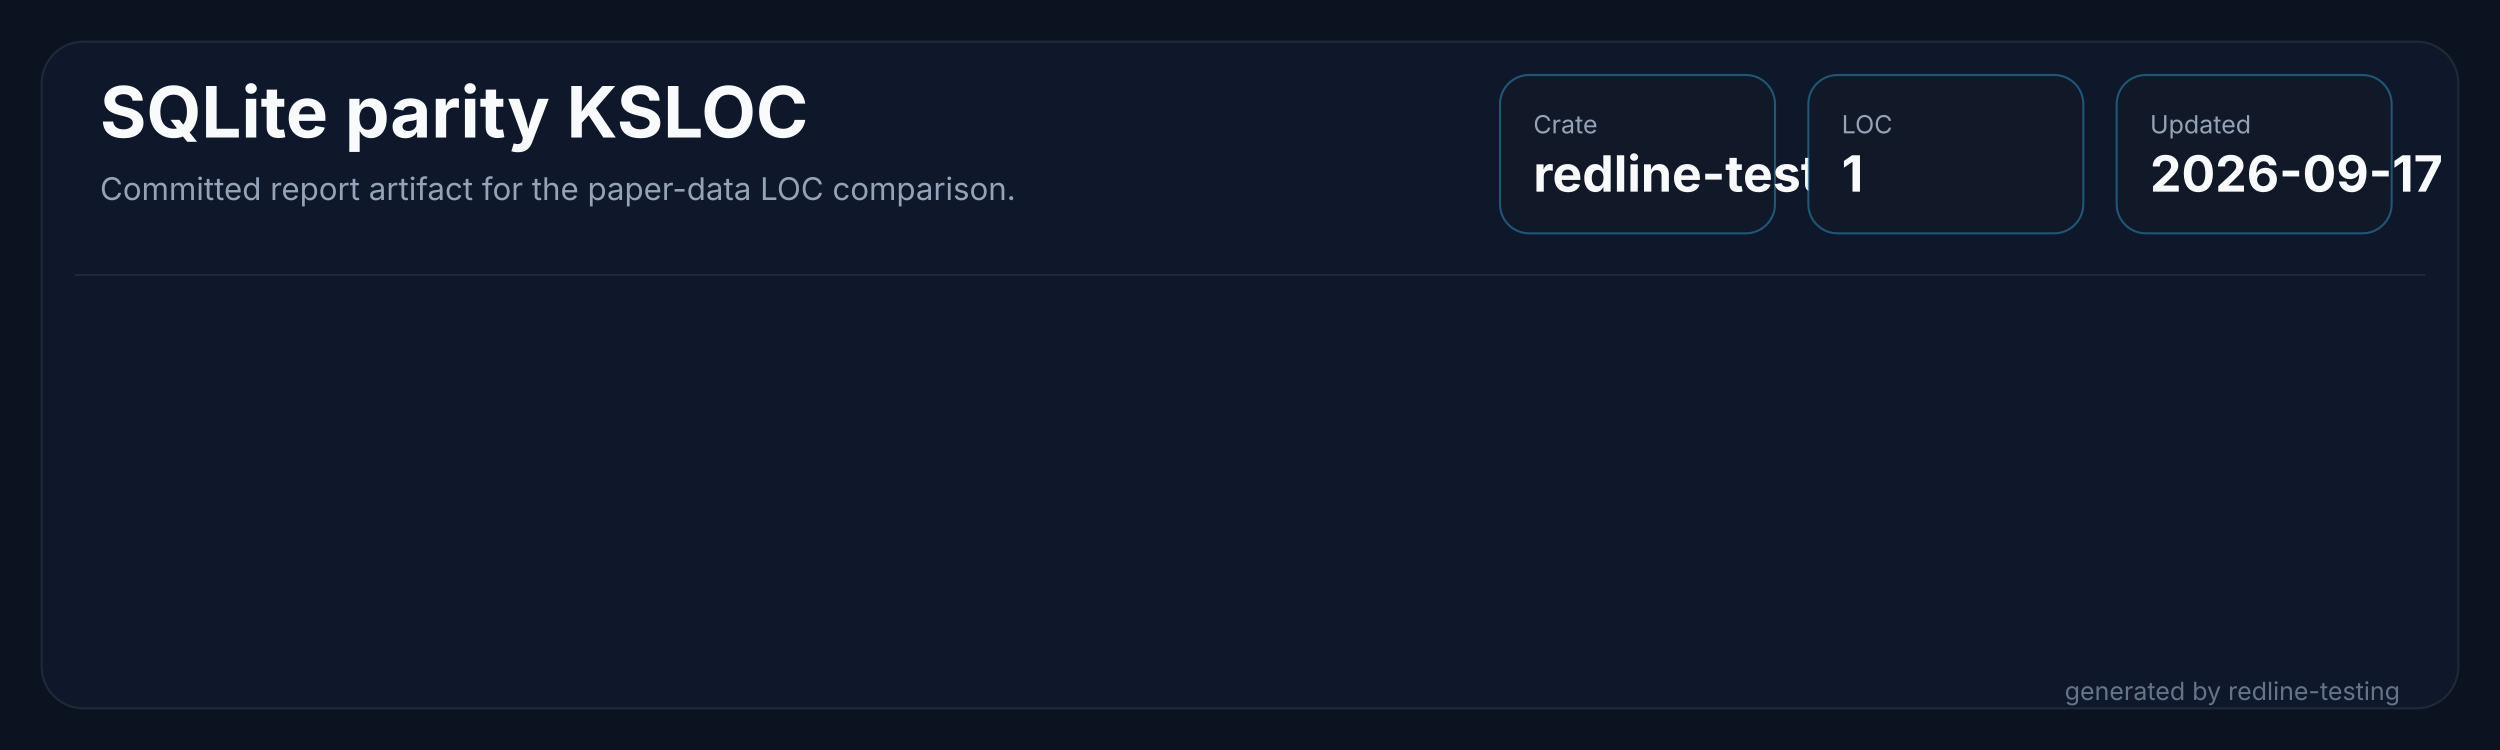
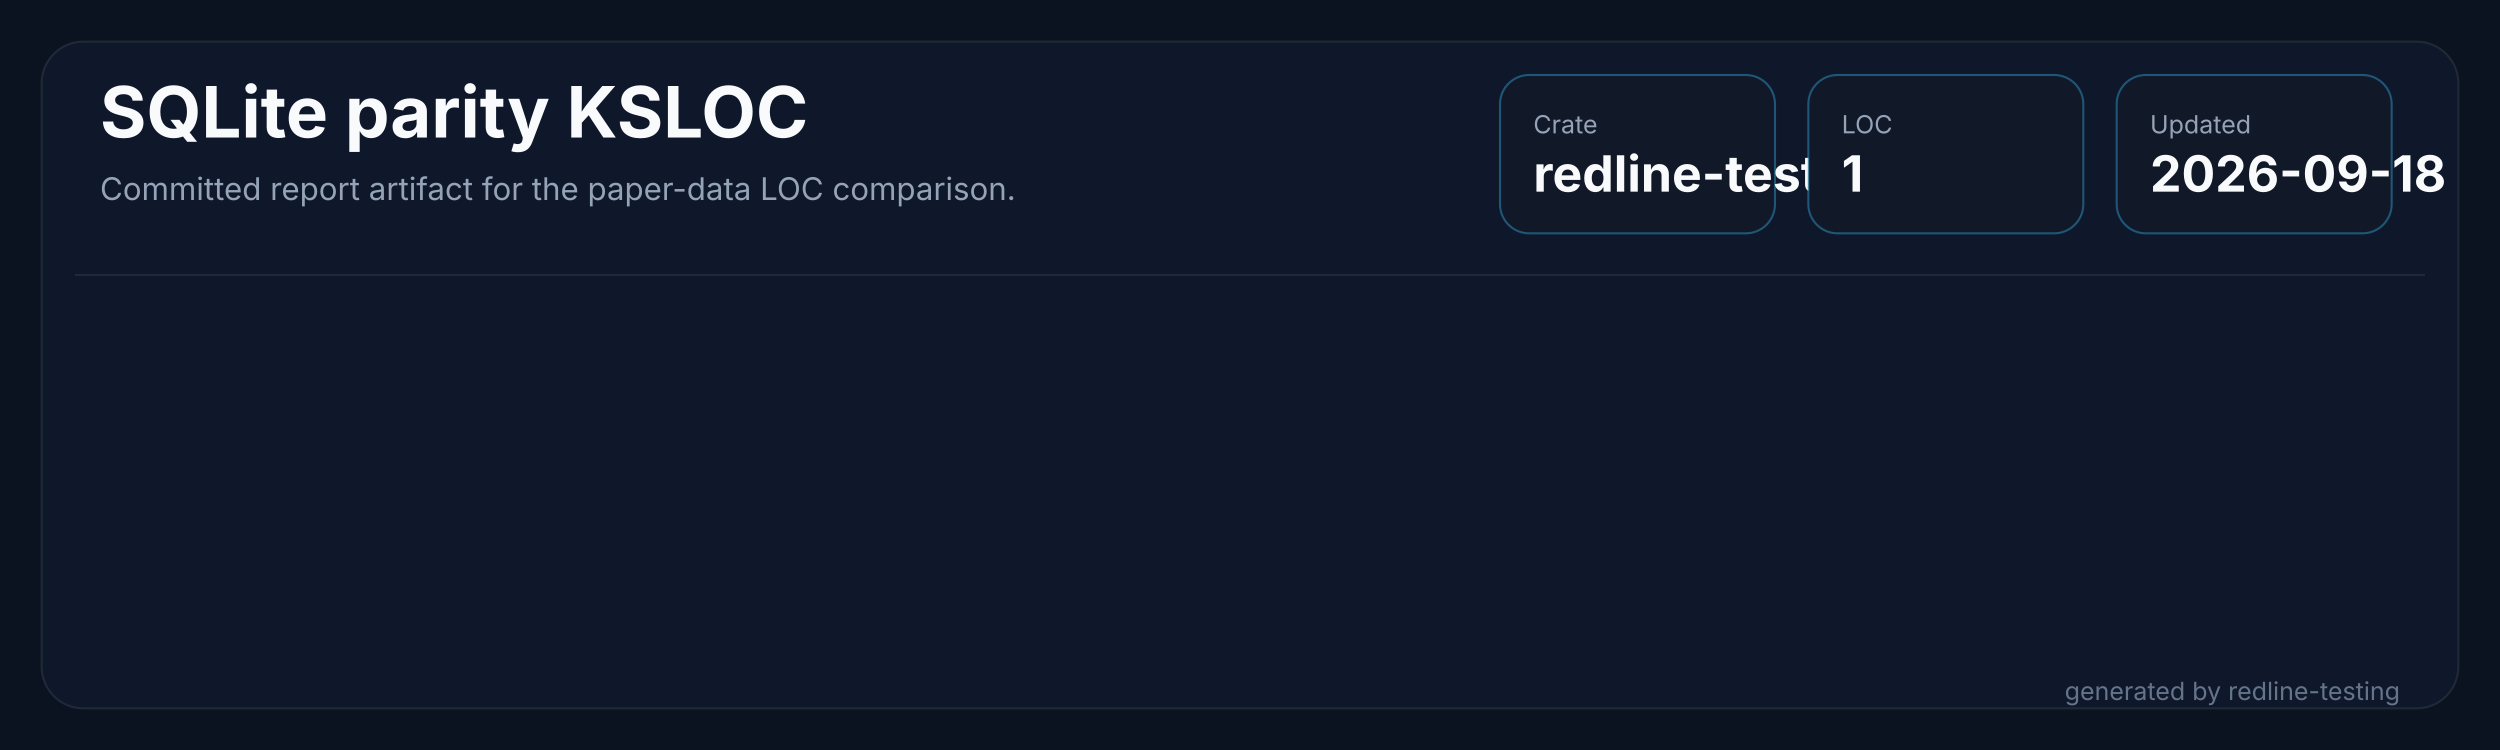
<svg xmlns="http://www.w3.org/2000/svg" width="1200" height="360" viewBox="0 0 1200 360" role="img" aria-labelledby="title desc">
  <rect width="1200" height="360" fill="#0b1220" />
  <rect x="20" y="20" width="1160" height="320" rx="20" fill="#0f172a" stroke="#1f2937" />
  <path d="M 36 132 H 1164" stroke="#1f2937" stroke-width="1" />
  <text x="48" y="66" fill="#f8fafc" font-family="Inter,Segoe UI,sans-serif" font-size="34" font-weight="700" letter-spacing="0">SQLite parity KSLOC</text>
  <text x="48" y="96" fill="#94a3b8" font-family="Inter,Segoe UI,sans-serif" font-size="15" letter-spacing="0">Committed report artifact for the paper-data LOC comparison.</text>
  <g transform="translate(720,36)">
    <rect width="132" height="76" rx="14" fill="#111827" stroke="#38bdf8" stroke-opacity="0.38" />
    <text x="16" y="28" fill="#94a3b8" font-family="Inter,Segoe UI,sans-serif" font-size="12" letter-spacing="0">Crate</text>
    <text x="16" y="56" fill="#f8fafc" font-family="Inter,Segoe UI,sans-serif" font-size="24" font-weight="700" letter-spacing="0">redline-testing</text>
  </g>
  <g transform="translate(868,36)">
    <rect width="132" height="76" rx="14" fill="#111827" stroke="#38bdf8" stroke-opacity="0.38" />
    <text x="16" y="28" fill="#94a3b8" font-family="Inter,Segoe UI,sans-serif" font-size="12" letter-spacing="0">LOC</text>
    <text x="16" y="56" fill="#f8fafc" font-family="Inter,Segoe UI,sans-serif" font-size="24" font-weight="700" letter-spacing="0">1</text>
  </g>
  <g transform="translate(1016,36)">
    <rect width="132" height="76" rx="14" fill="#111827" stroke="#38bdf8" stroke-opacity="0.38" />
    <text x="16" y="28" fill="#94a3b8" font-family="Inter,Segoe UI,sans-serif" font-size="12" letter-spacing="0">Updated</text>
-     <text x="16" y="56" fill="#f8fafc" font-family="Inter,Segoe UI,sans-serif" font-size="24" font-weight="700" letter-spacing="0">2026-09-17</text>
+     <text x="16" y="56" fill="#f8fafc" font-family="Inter,Segoe UI,sans-serif" font-size="24" font-weight="700" letter-spacing="0">2026-09-18</text>
  </g>
  <text x="1152" y="336" fill="#64748b" text-anchor="end" font-family="Inter,Segoe UI,sans-serif" font-size="12" letter-spacing="0">generated by redline-testing</text>
</svg>
